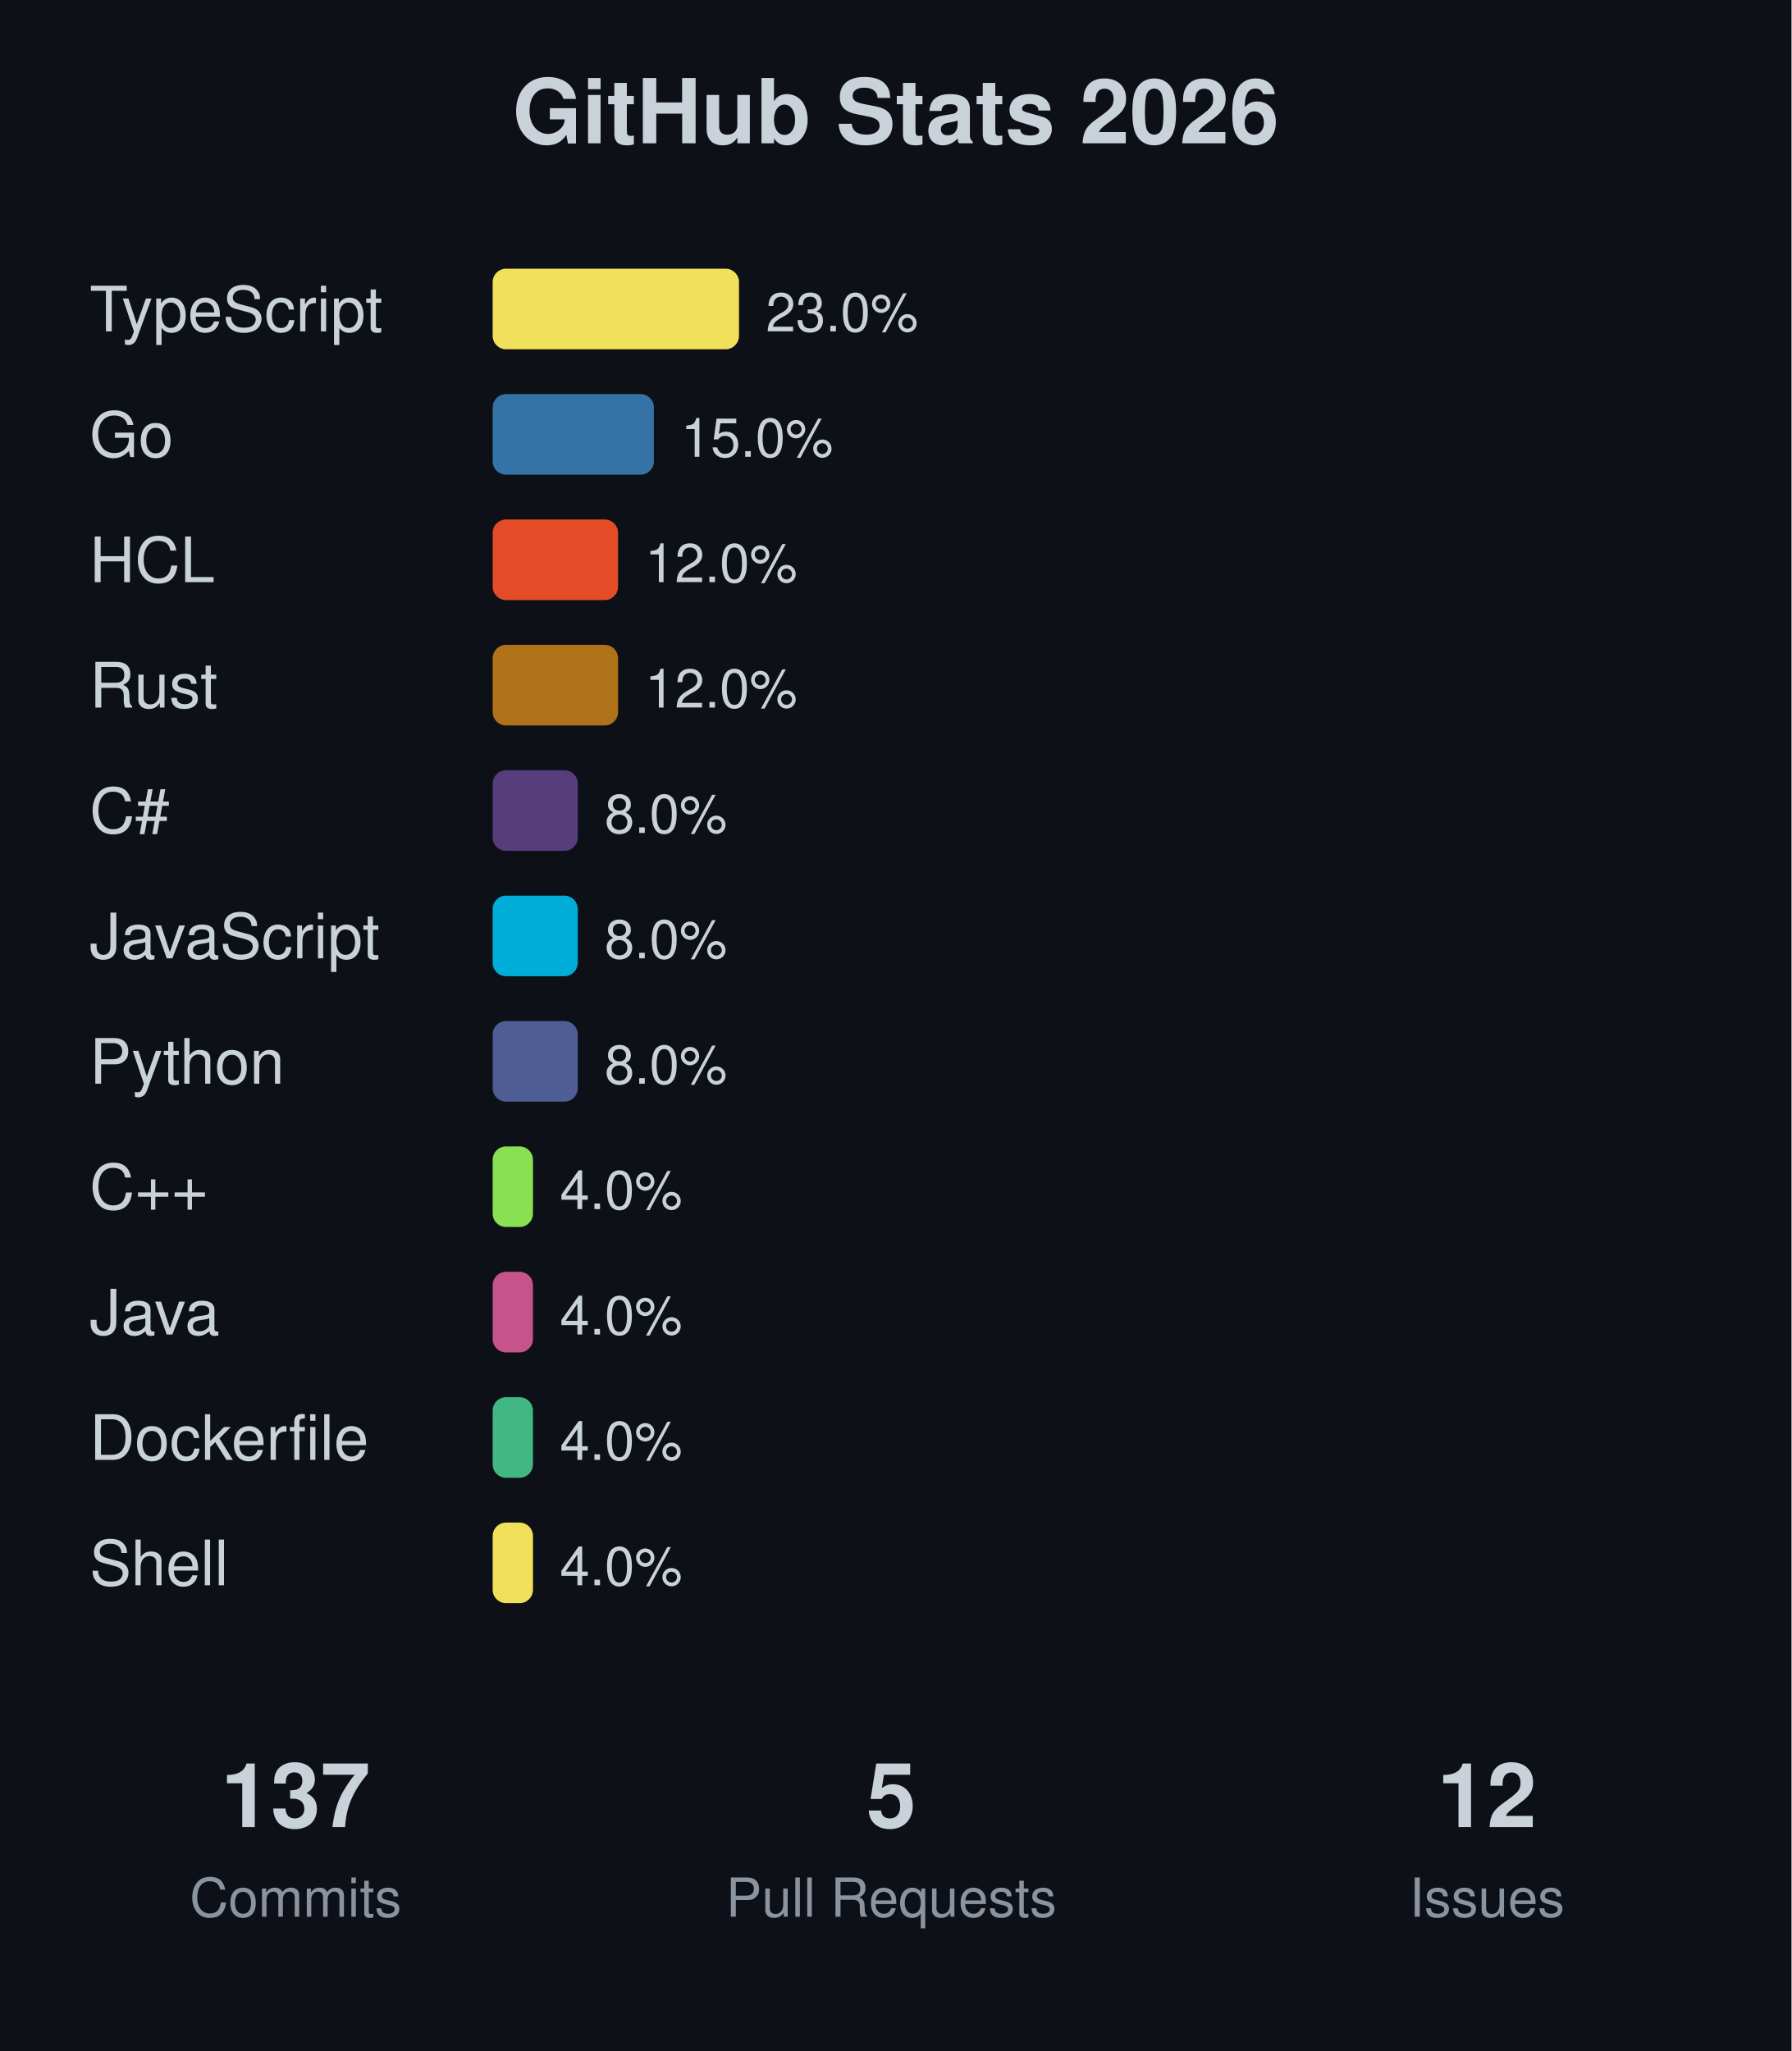
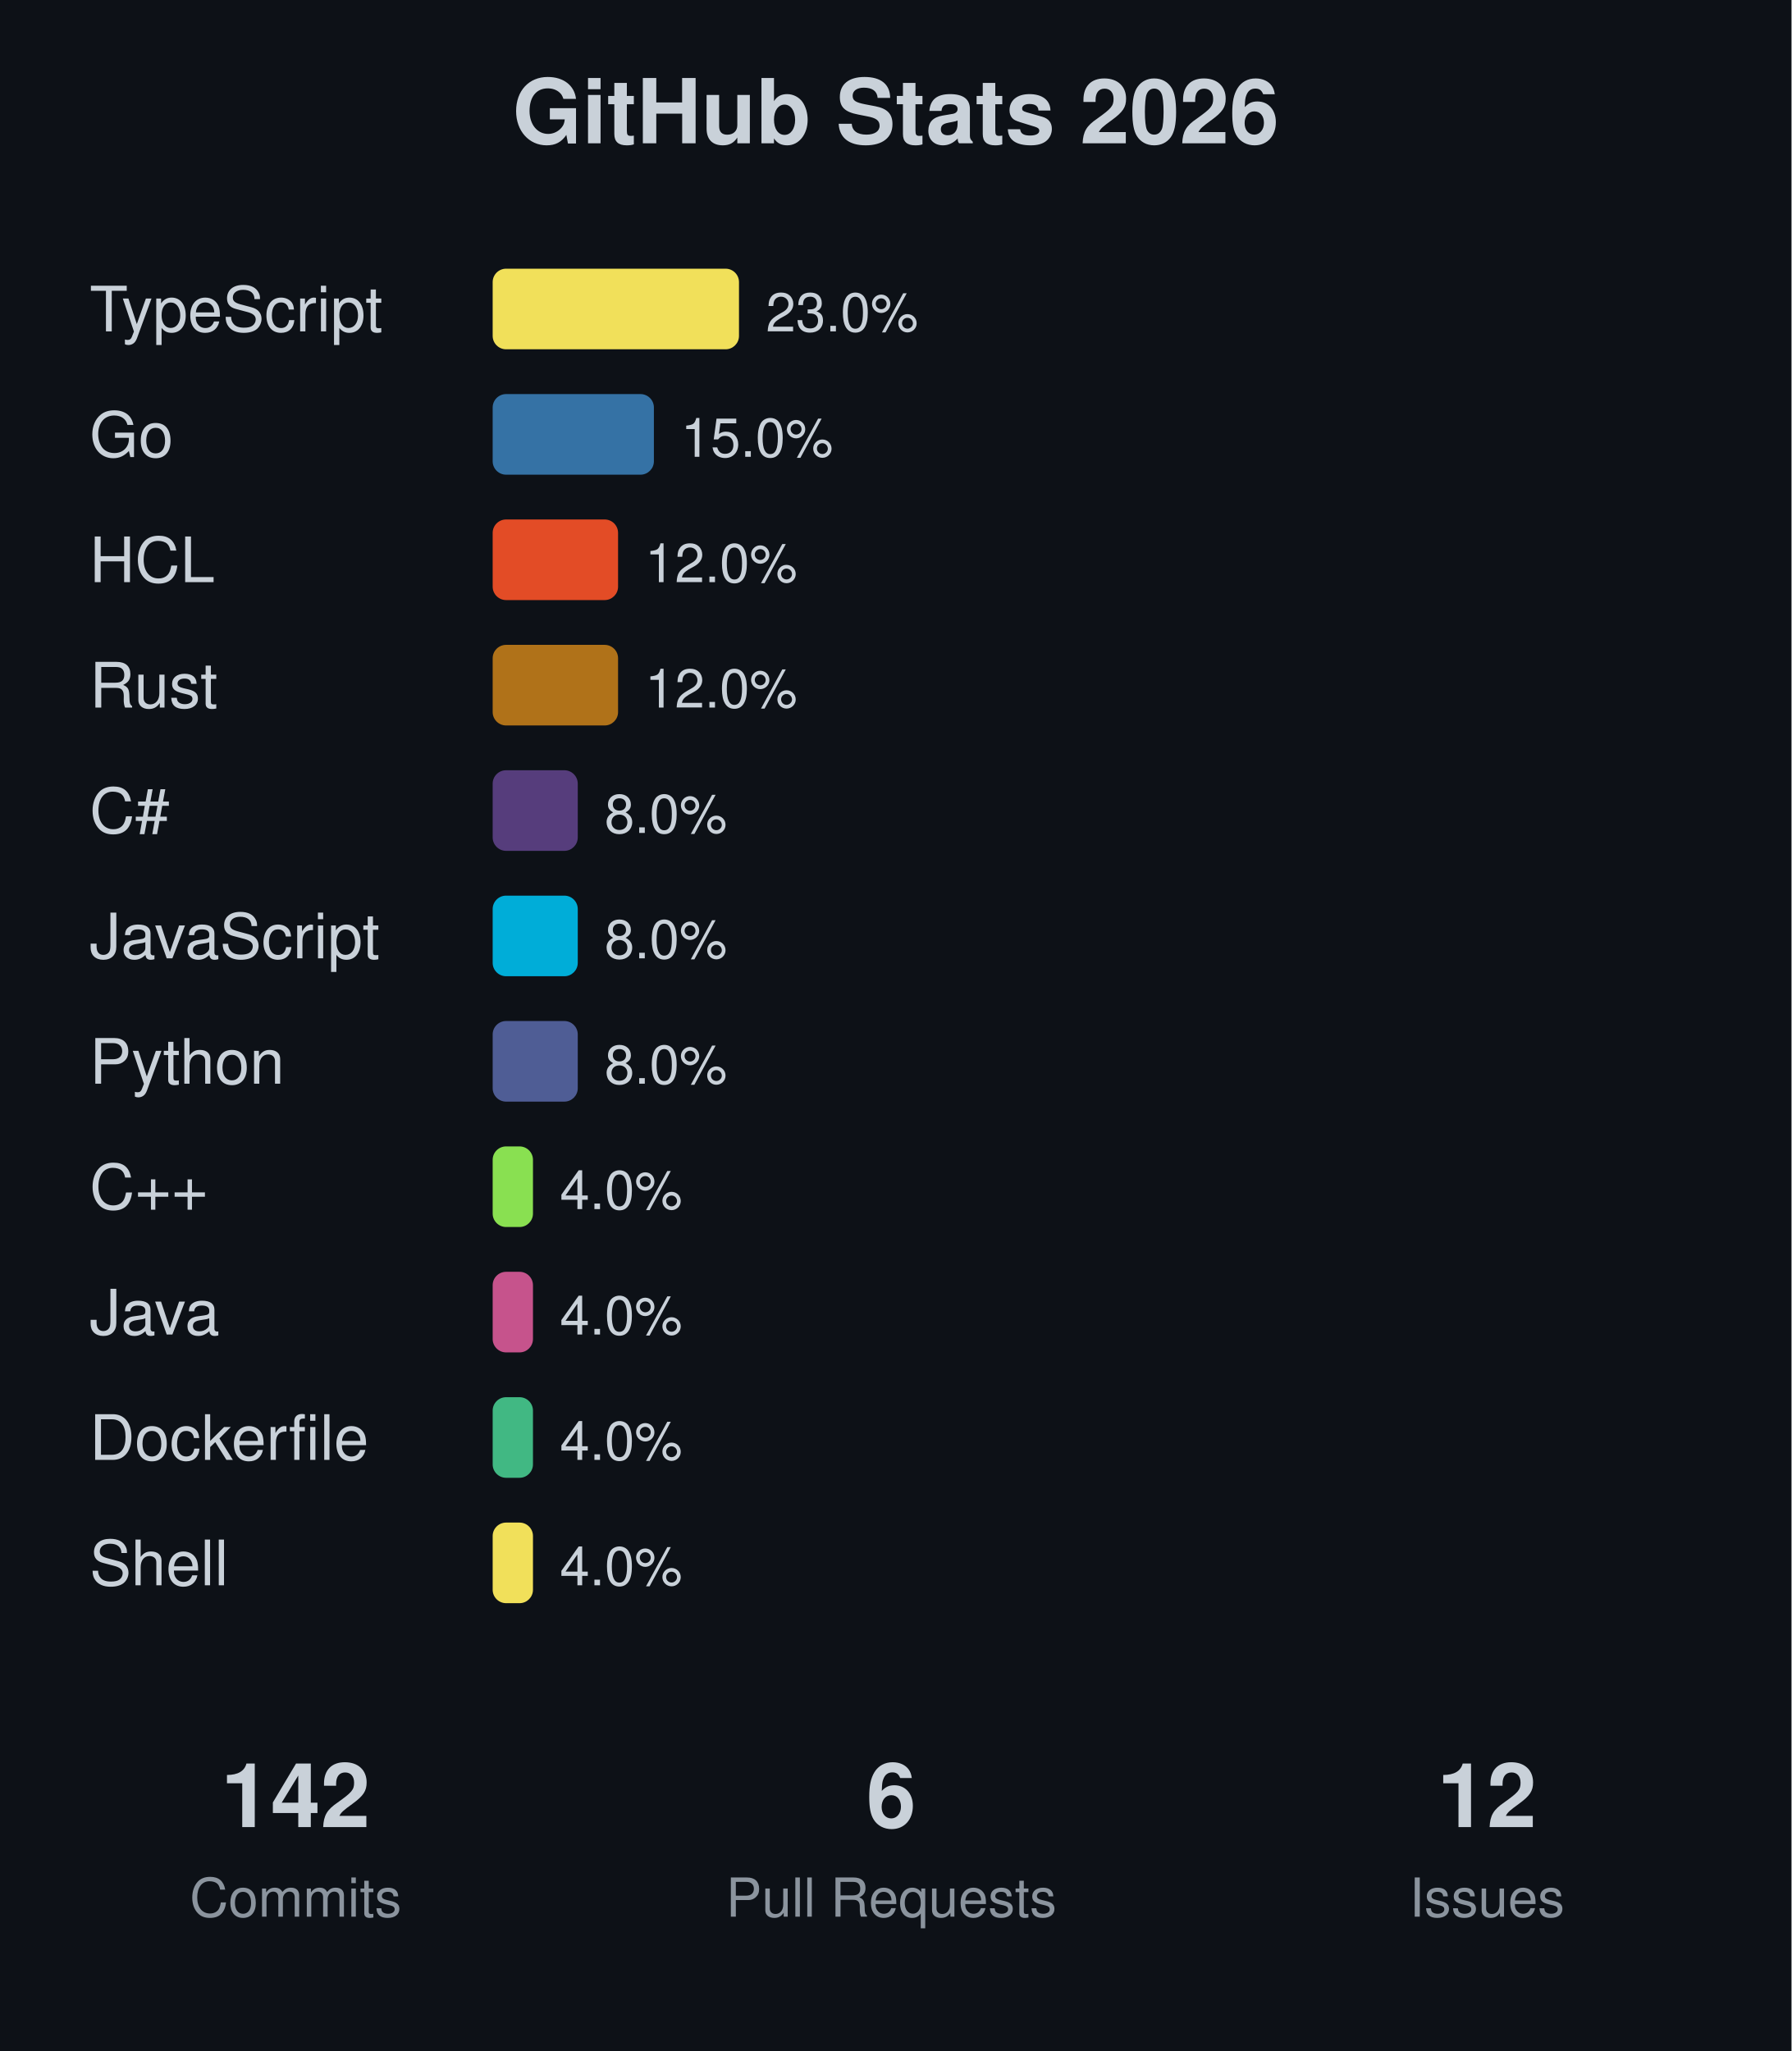
<svg xmlns="http://www.w3.org/2000/svg" width="400" height="458">
  <rect width="400" height="458" fill="#0d1117" />
  <text x="200" y="32" text-anchor="middle" font-family="-apple-system, BlinkMacSystemFont, 'Segoe UI', Helvetica, Arial, sans-serif" font-size="20" font-weight="bold" fill="#c9d1d9">GitHub Stats 2026</text>
  <text x="20" y="74" font-family="-apple-system, BlinkMacSystemFont, 'Segoe UI', Helvetica, Arial, sans-serif" font-size="14" fill="#c9d1d9">TypeScript</text>
  <rect x="110" y="60" width="55" height="18" fill="#f1e05a" rx="3" />
  <text x="171" y="74" font-family="-apple-system, BlinkMacSystemFont, 'Segoe UI', Helvetica, Arial, sans-serif" font-size="12" fill="#c9d1d9">23.0%</text>
  <text x="20" y="102" font-family="-apple-system, BlinkMacSystemFont, 'Segoe UI', Helvetica, Arial, sans-serif" font-size="14" fill="#c9d1d9">Go</text>
  <rect x="110" y="88" width="36" height="18" fill="#3572A5" rx="3" />
  <text x="152" y="102" font-family="-apple-system, BlinkMacSystemFont, 'Segoe UI', Helvetica, Arial, sans-serif" font-size="12" fill="#c9d1d9">15.0%</text>
  <text x="20" y="130" font-family="-apple-system, BlinkMacSystemFont, 'Segoe UI', Helvetica, Arial, sans-serif" font-size="14" fill="#c9d1d9">HCL</text>
  <rect x="110" y="116" width="28" height="18" fill="#e34c26" rx="3" />
  <text x="144" y="130" font-family="-apple-system, BlinkMacSystemFont, 'Segoe UI', Helvetica, Arial, sans-serif" font-size="12" fill="#c9d1d9">12.0%</text>
  <text x="20" y="158" font-family="-apple-system, BlinkMacSystemFont, 'Segoe UI', Helvetica, Arial, sans-serif" font-size="14" fill="#c9d1d9">Rust</text>
  <rect x="110" y="144" width="28" height="18" fill="#b07219" rx="3" />
  <text x="144" y="158" font-family="-apple-system, BlinkMacSystemFont, 'Segoe UI', Helvetica, Arial, sans-serif" font-size="12" fill="#c9d1d9">12.0%</text>
  <text x="20" y="186" font-family="-apple-system, BlinkMacSystemFont, 'Segoe UI', Helvetica, Arial, sans-serif" font-size="14" fill="#c9d1d9">C#</text>
  <rect x="110" y="172" width="19" height="18" fill="#563d7c" rx="3" />
  <text x="135" y="186" font-family="-apple-system, BlinkMacSystemFont, 'Segoe UI', Helvetica, Arial, sans-serif" font-size="12" fill="#c9d1d9">8.0%</text>
  <text x="20" y="214" font-family="-apple-system, BlinkMacSystemFont, 'Segoe UI', Helvetica, Arial, sans-serif" font-size="14" fill="#c9d1d9">JavaScript</text>
  <rect x="110" y="200" width="19" height="18" fill="#00ADD8" rx="3" />
  <text x="135" y="214" font-family="-apple-system, BlinkMacSystemFont, 'Segoe UI', Helvetica, Arial, sans-serif" font-size="12" fill="#c9d1d9">8.0%</text>
  <text x="20" y="242" font-family="-apple-system, BlinkMacSystemFont, 'Segoe UI', Helvetica, Arial, sans-serif" font-size="14" fill="#c9d1d9">Python</text>
  <rect x="110" y="228" width="19" height="18" fill="#4F5D95" rx="3" />
  <text x="135" y="242" font-family="-apple-system, BlinkMacSystemFont, 'Segoe UI', Helvetica, Arial, sans-serif" font-size="12" fill="#c9d1d9">8.0%</text>
  <text x="20" y="270" font-family="-apple-system, BlinkMacSystemFont, 'Segoe UI', Helvetica, Arial, sans-serif" font-size="14" fill="#c9d1d9">C++</text>
  <rect x="110" y="256" width="9" height="18" fill="#89e051" rx="3" />
  <text x="125" y="270" font-family="-apple-system, BlinkMacSystemFont, 'Segoe UI', Helvetica, Arial, sans-serif" font-size="12" fill="#c9d1d9">4.0%</text>
  <text x="20" y="298" font-family="-apple-system, BlinkMacSystemFont, 'Segoe UI', Helvetica, Arial, sans-serif" font-size="14" fill="#c9d1d9">Java</text>
  <rect x="110" y="284" width="9" height="18" fill="#c6538c" rx="3" />
  <text x="125" y="298" font-family="-apple-system, BlinkMacSystemFont, 'Segoe UI', Helvetica, Arial, sans-serif" font-size="12" fill="#c9d1d9">4.0%</text>
  <text x="20" y="326" font-family="-apple-system, BlinkMacSystemFont, 'Segoe UI', Helvetica, Arial, sans-serif" font-size="14" fill="#c9d1d9">Dockerfile</text>
  <rect x="110" y="312" width="9" height="18" fill="#41b883" rx="3" />
  <text x="125" y="326" font-family="-apple-system, BlinkMacSystemFont, 'Segoe UI', Helvetica, Arial, sans-serif" font-size="12" fill="#c9d1d9">4.0%</text>
  <text x="20" y="354" font-family="-apple-system, BlinkMacSystemFont, 'Segoe UI', Helvetica, Arial, sans-serif" font-size="14" fill="#c9d1d9">Shell</text>
  <rect x="110" y="340" width="9" height="18" fill="#f1e05a" rx="3" />
  <text x="125" y="354" font-family="-apple-system, BlinkMacSystemFont, 'Segoe UI', Helvetica, Arial, sans-serif" font-size="12" fill="#c9d1d9">4.0%</text>
-   <text x="66" y="408" text-anchor="middle" font-family="-apple-system, BlinkMacSystemFont, 'Segoe UI', Helvetica, Arial, sans-serif" font-size="20" font-weight="bold" fill="#c9d1d9">137</text>
+   <text x="66" y="408" text-anchor="middle" font-family="-apple-system, BlinkMacSystemFont, 'Segoe UI', Helvetica, Arial, sans-serif" font-size="20" font-weight="bold" fill="#c9d1d9">142</text>
  <text x="66" y="428" text-anchor="middle" font-family="-apple-system, BlinkMacSystemFont, 'Segoe UI', Helvetica, Arial, sans-serif" font-size="12" fill="#8b949e">Commits</text>
-   <text x="199" y="408" text-anchor="middle" font-family="-apple-system, BlinkMacSystemFont, 'Segoe UI', Helvetica, Arial, sans-serif" font-size="20" font-weight="bold" fill="#c9d1d9">5</text>
+   <text x="199" y="408" text-anchor="middle" font-family="-apple-system, BlinkMacSystemFont, 'Segoe UI', Helvetica, Arial, sans-serif" font-size="20" font-weight="bold" fill="#c9d1d9">6</text>
  <text x="199" y="428" text-anchor="middle" font-family="-apple-system, BlinkMacSystemFont, 'Segoe UI', Helvetica, Arial, sans-serif" font-size="12" fill="#8b949e">Pull Requests</text>
  <text x="332" y="408" text-anchor="middle" font-family="-apple-system, BlinkMacSystemFont, 'Segoe UI', Helvetica, Arial, sans-serif" font-size="20" font-weight="bold" fill="#c9d1d9">12</text>
  <text x="332" y="428" text-anchor="middle" font-family="-apple-system, BlinkMacSystemFont, 'Segoe UI', Helvetica, Arial, sans-serif" font-size="12" fill="#8b949e">Issues</text>
</svg>
